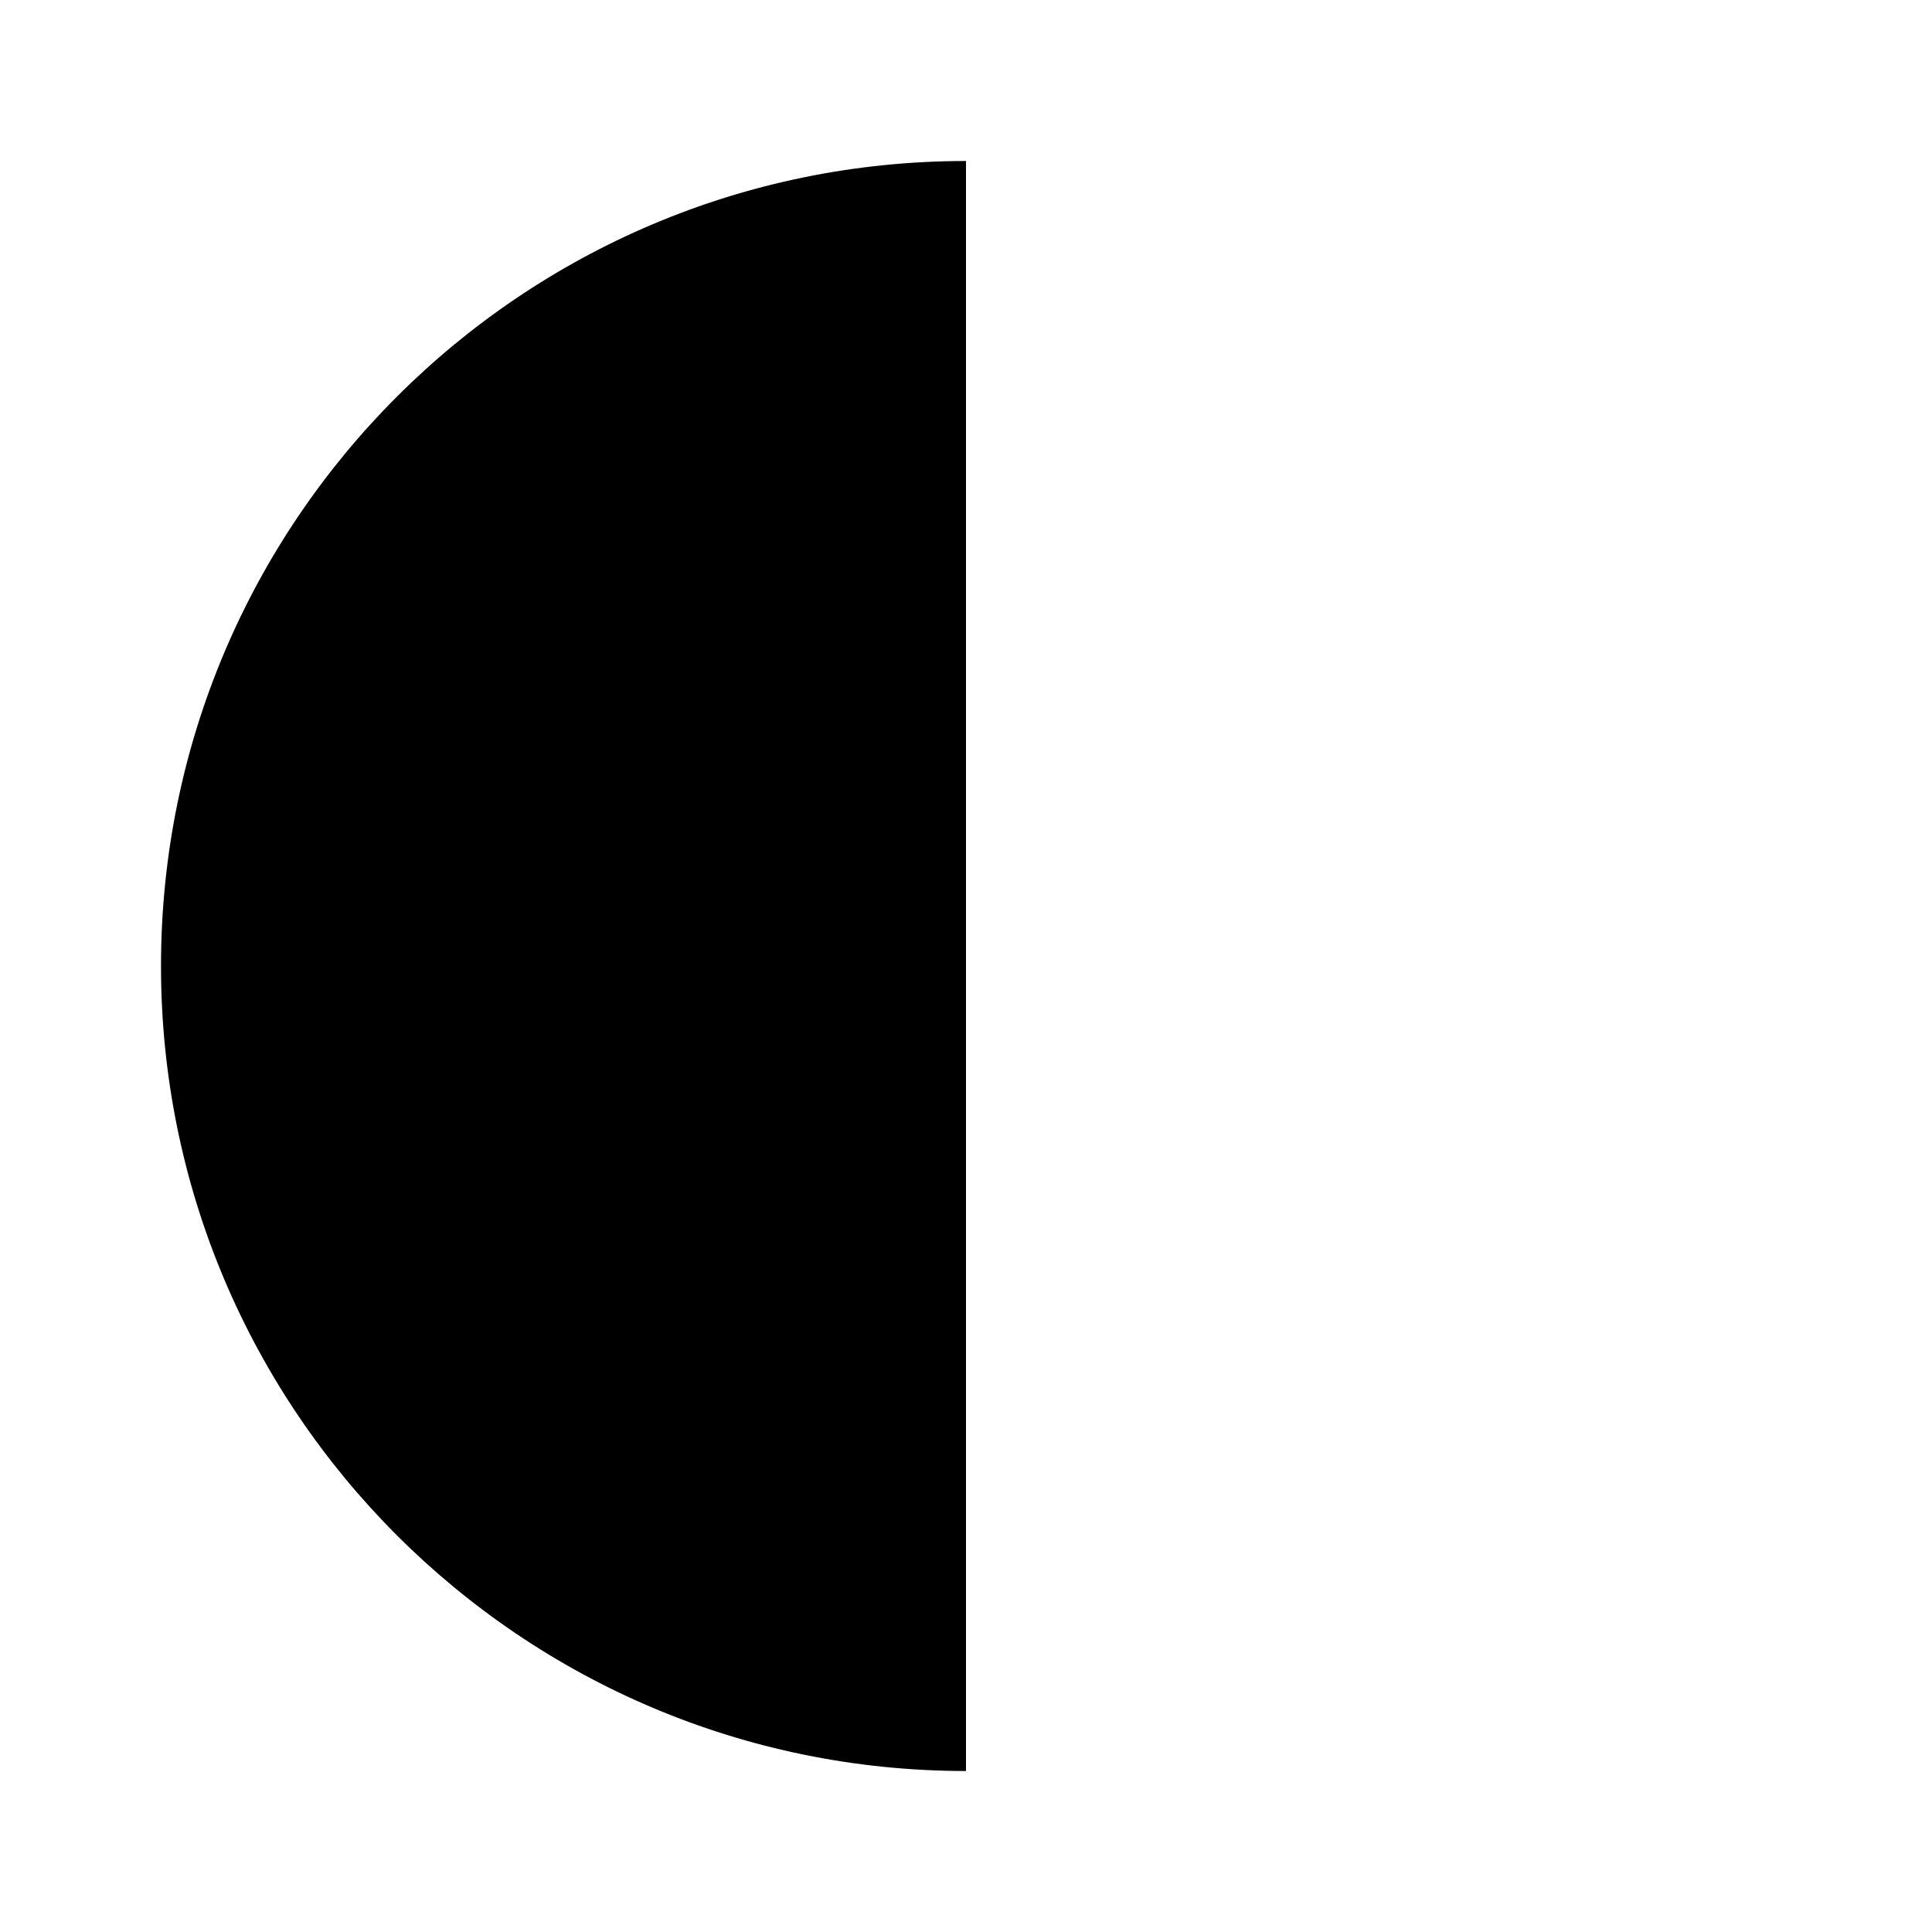
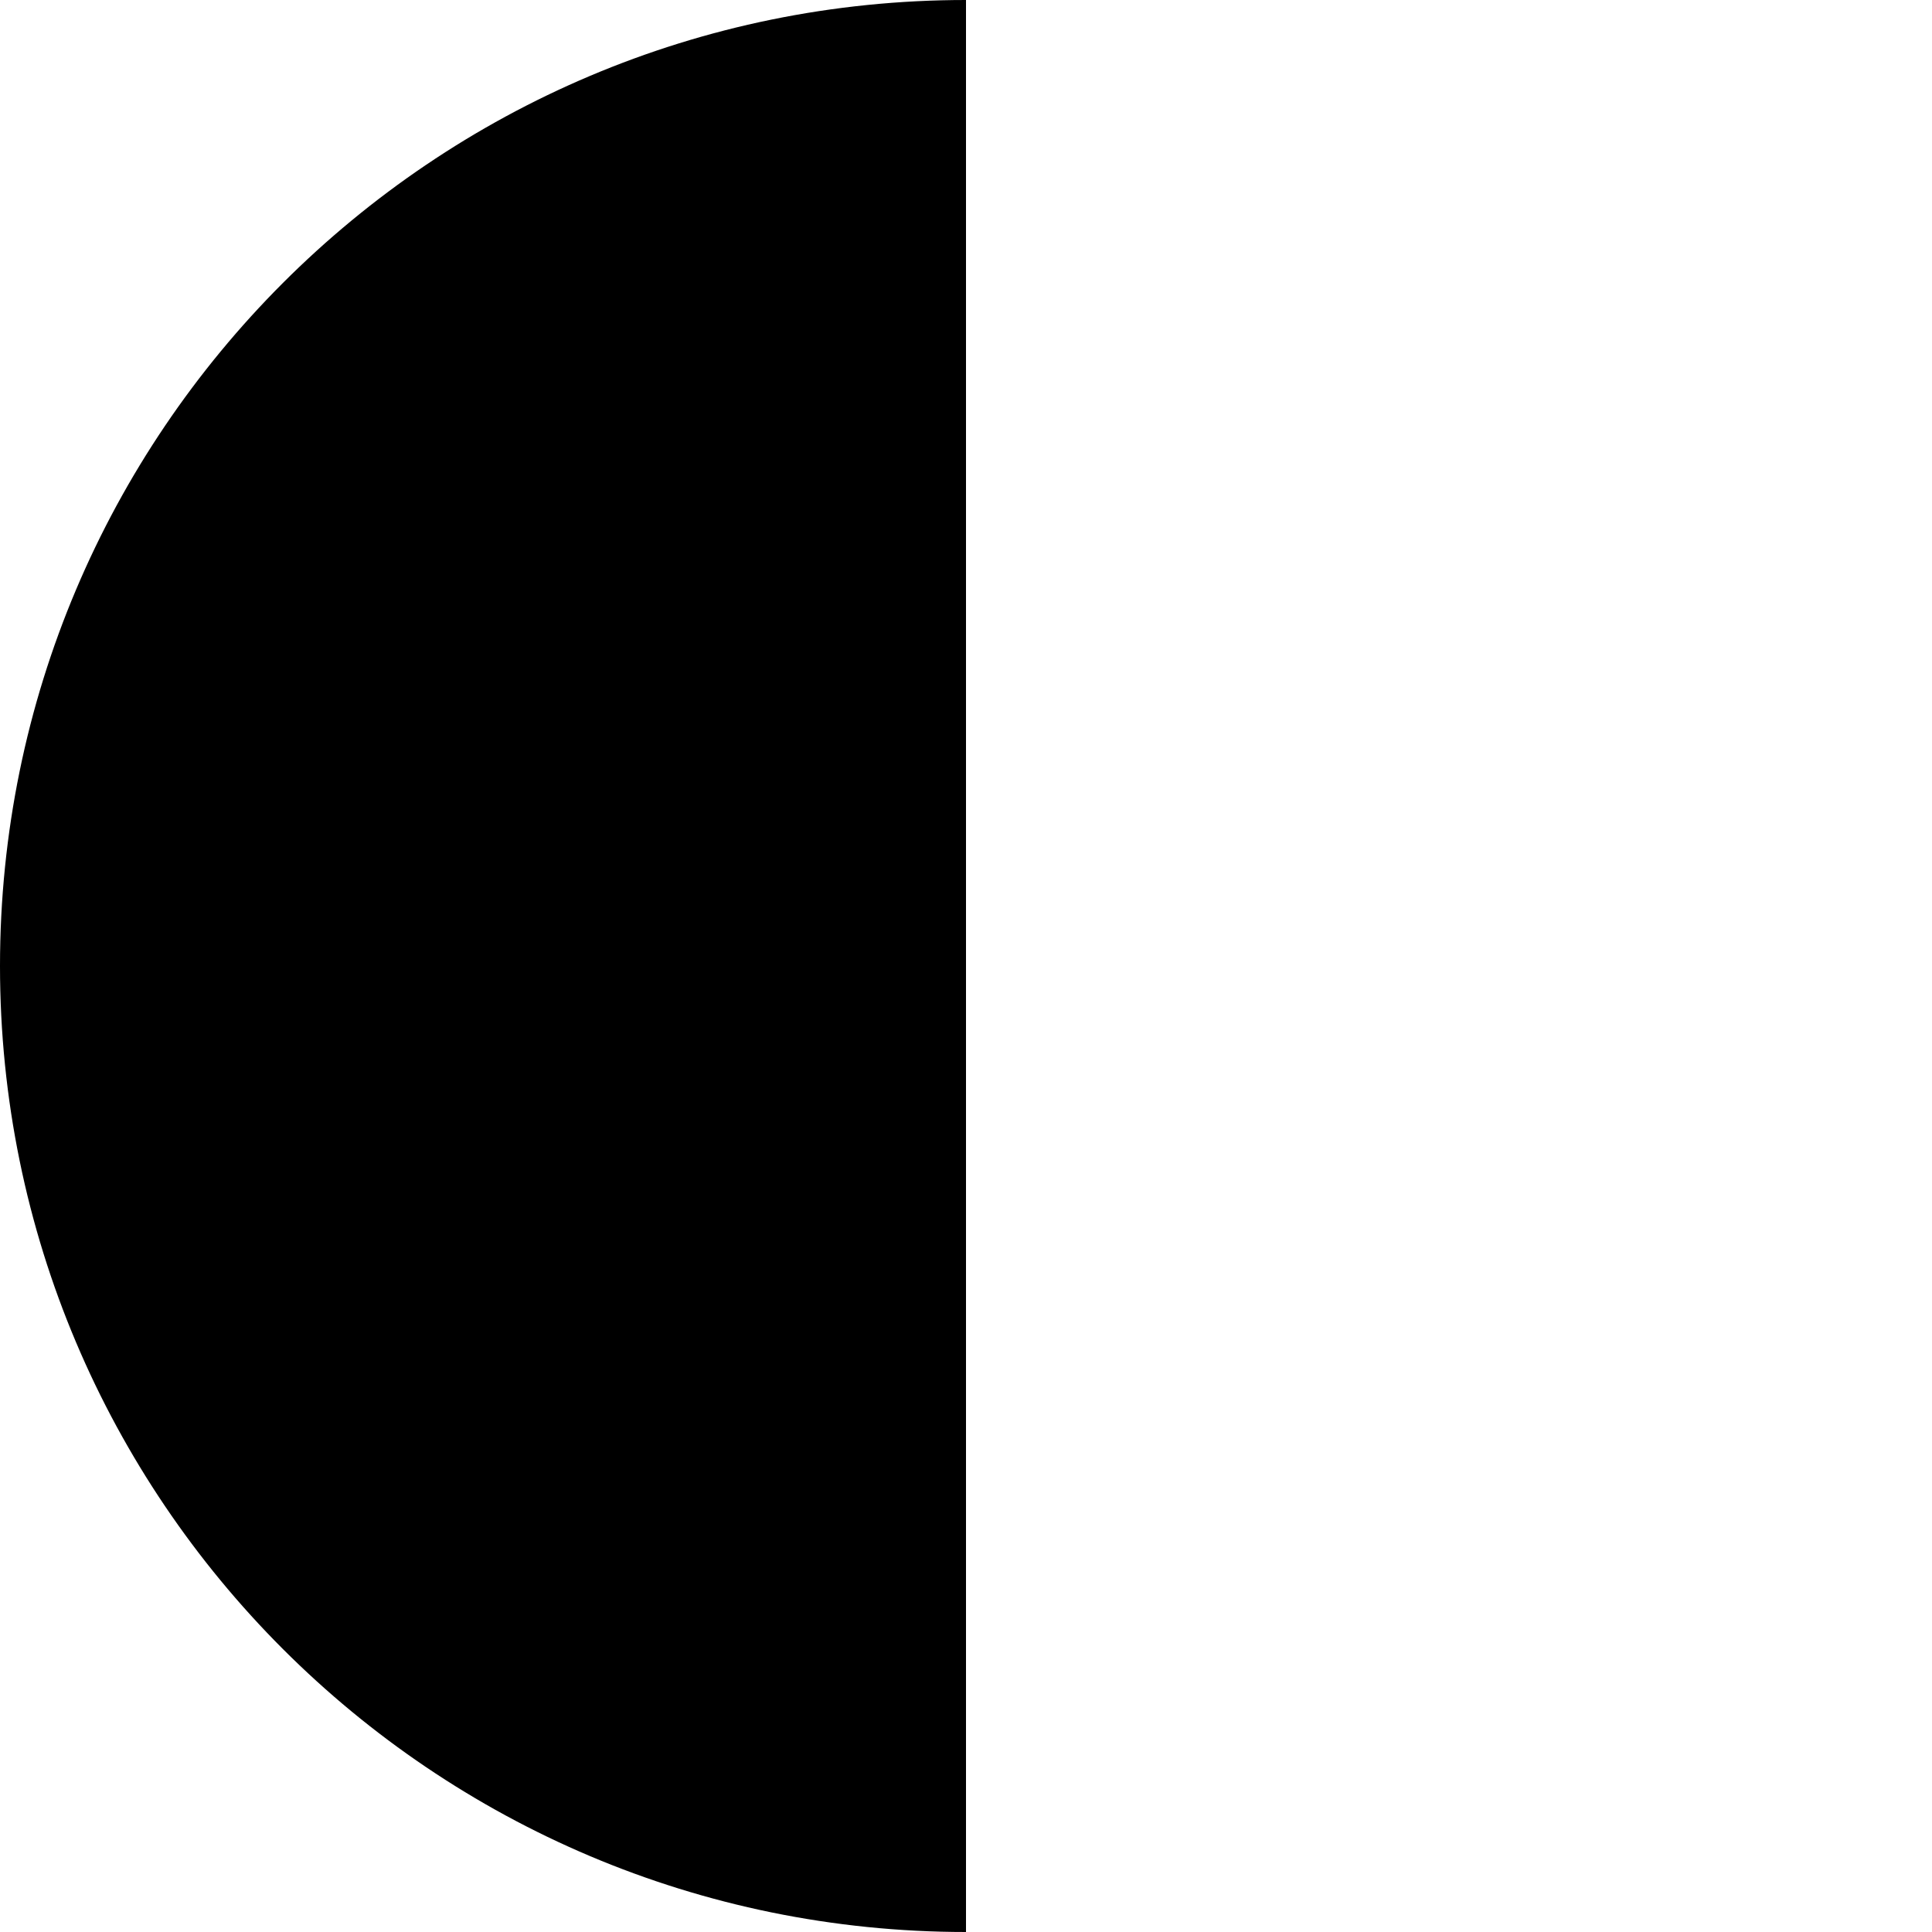
<svg xmlns="http://www.w3.org/2000/svg" viewBox="0 0 24 24" fill="currentColor">
-   <path d="M12 2a10 10 0 0 0 0 20z" />
+   <path d="M12 0a12 12 0 0 0 0 24z" />
</svg>
